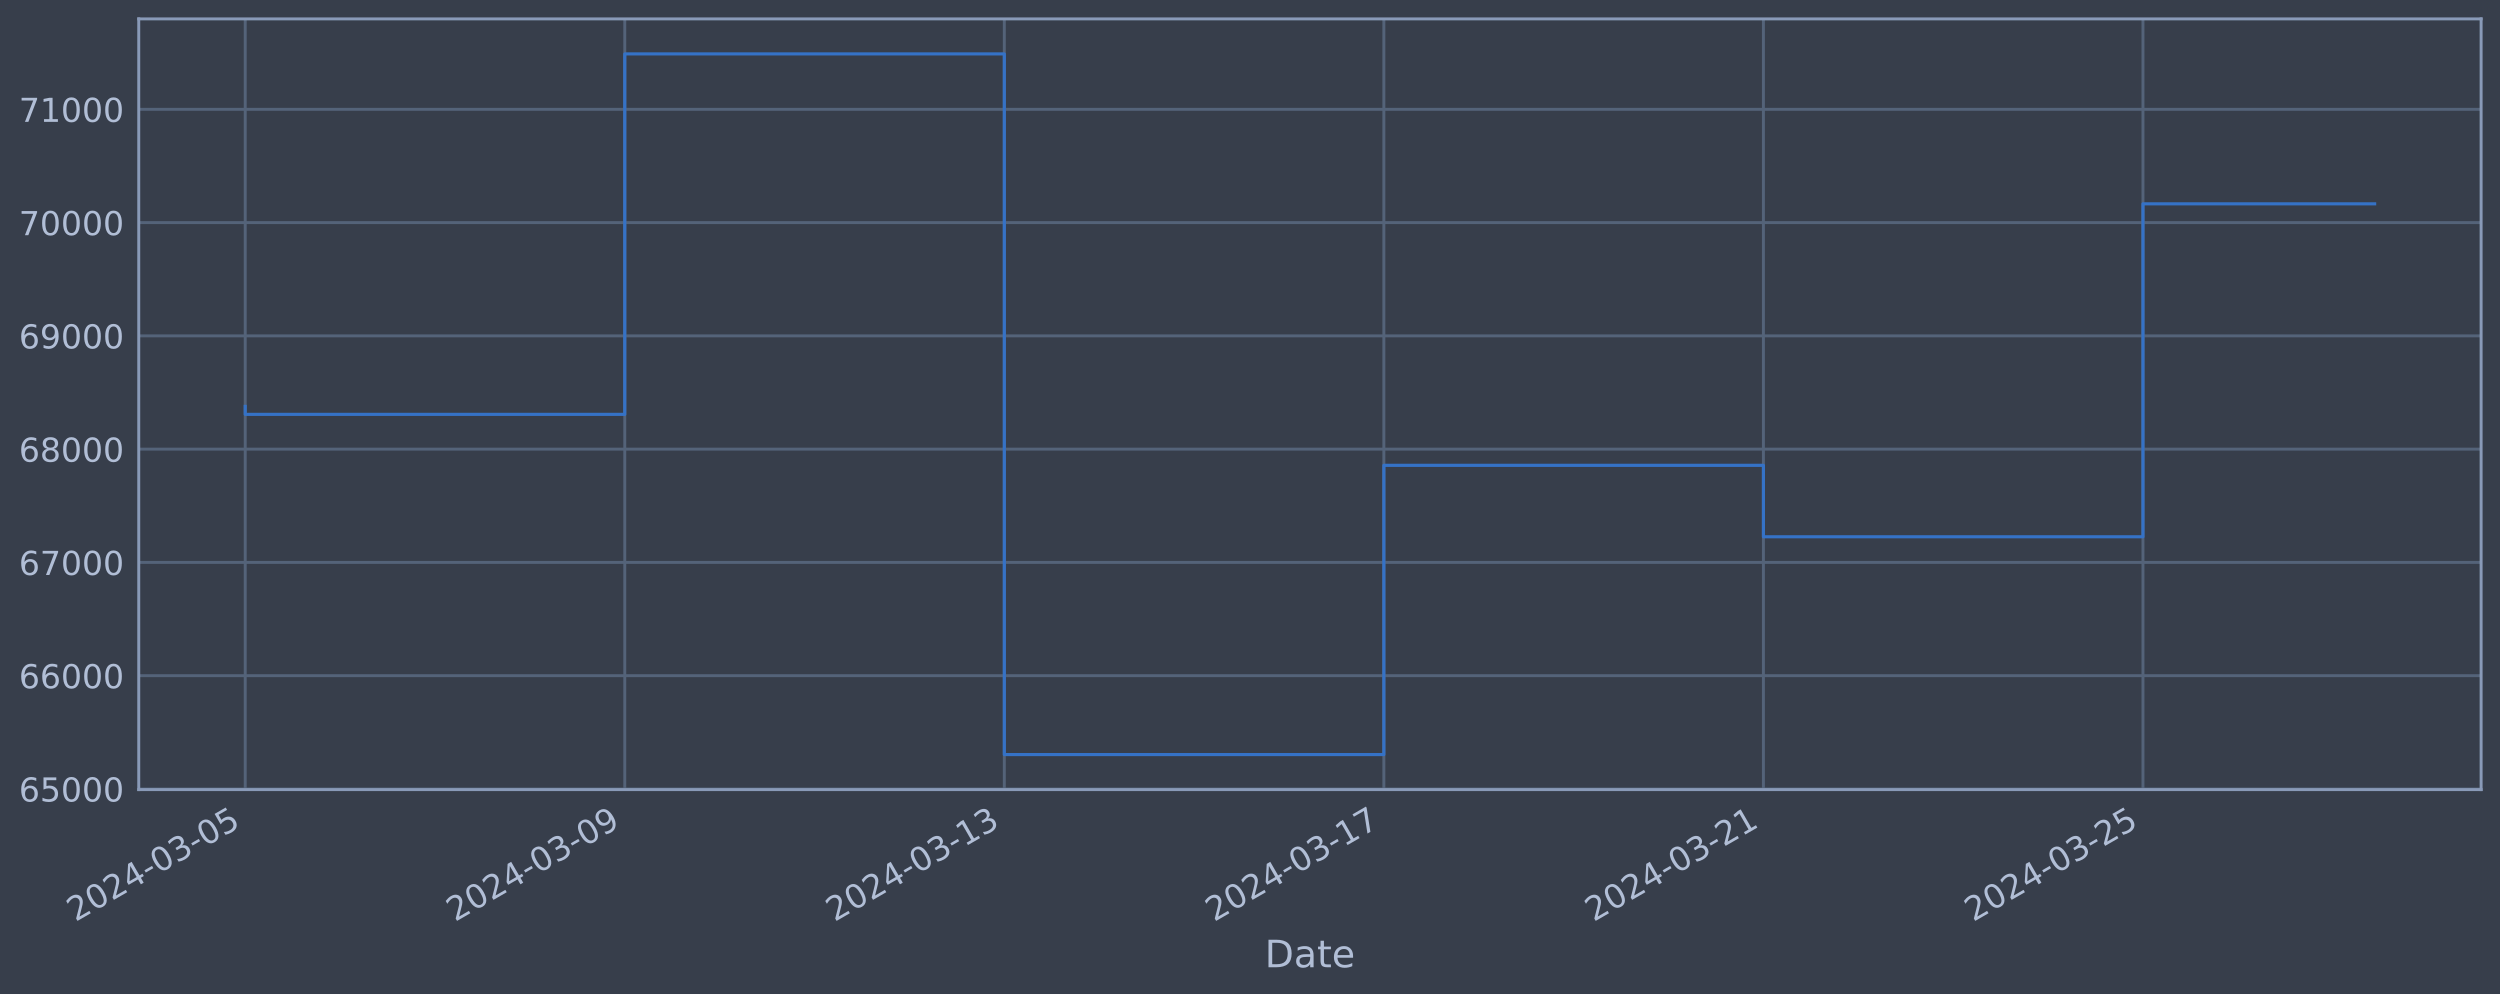
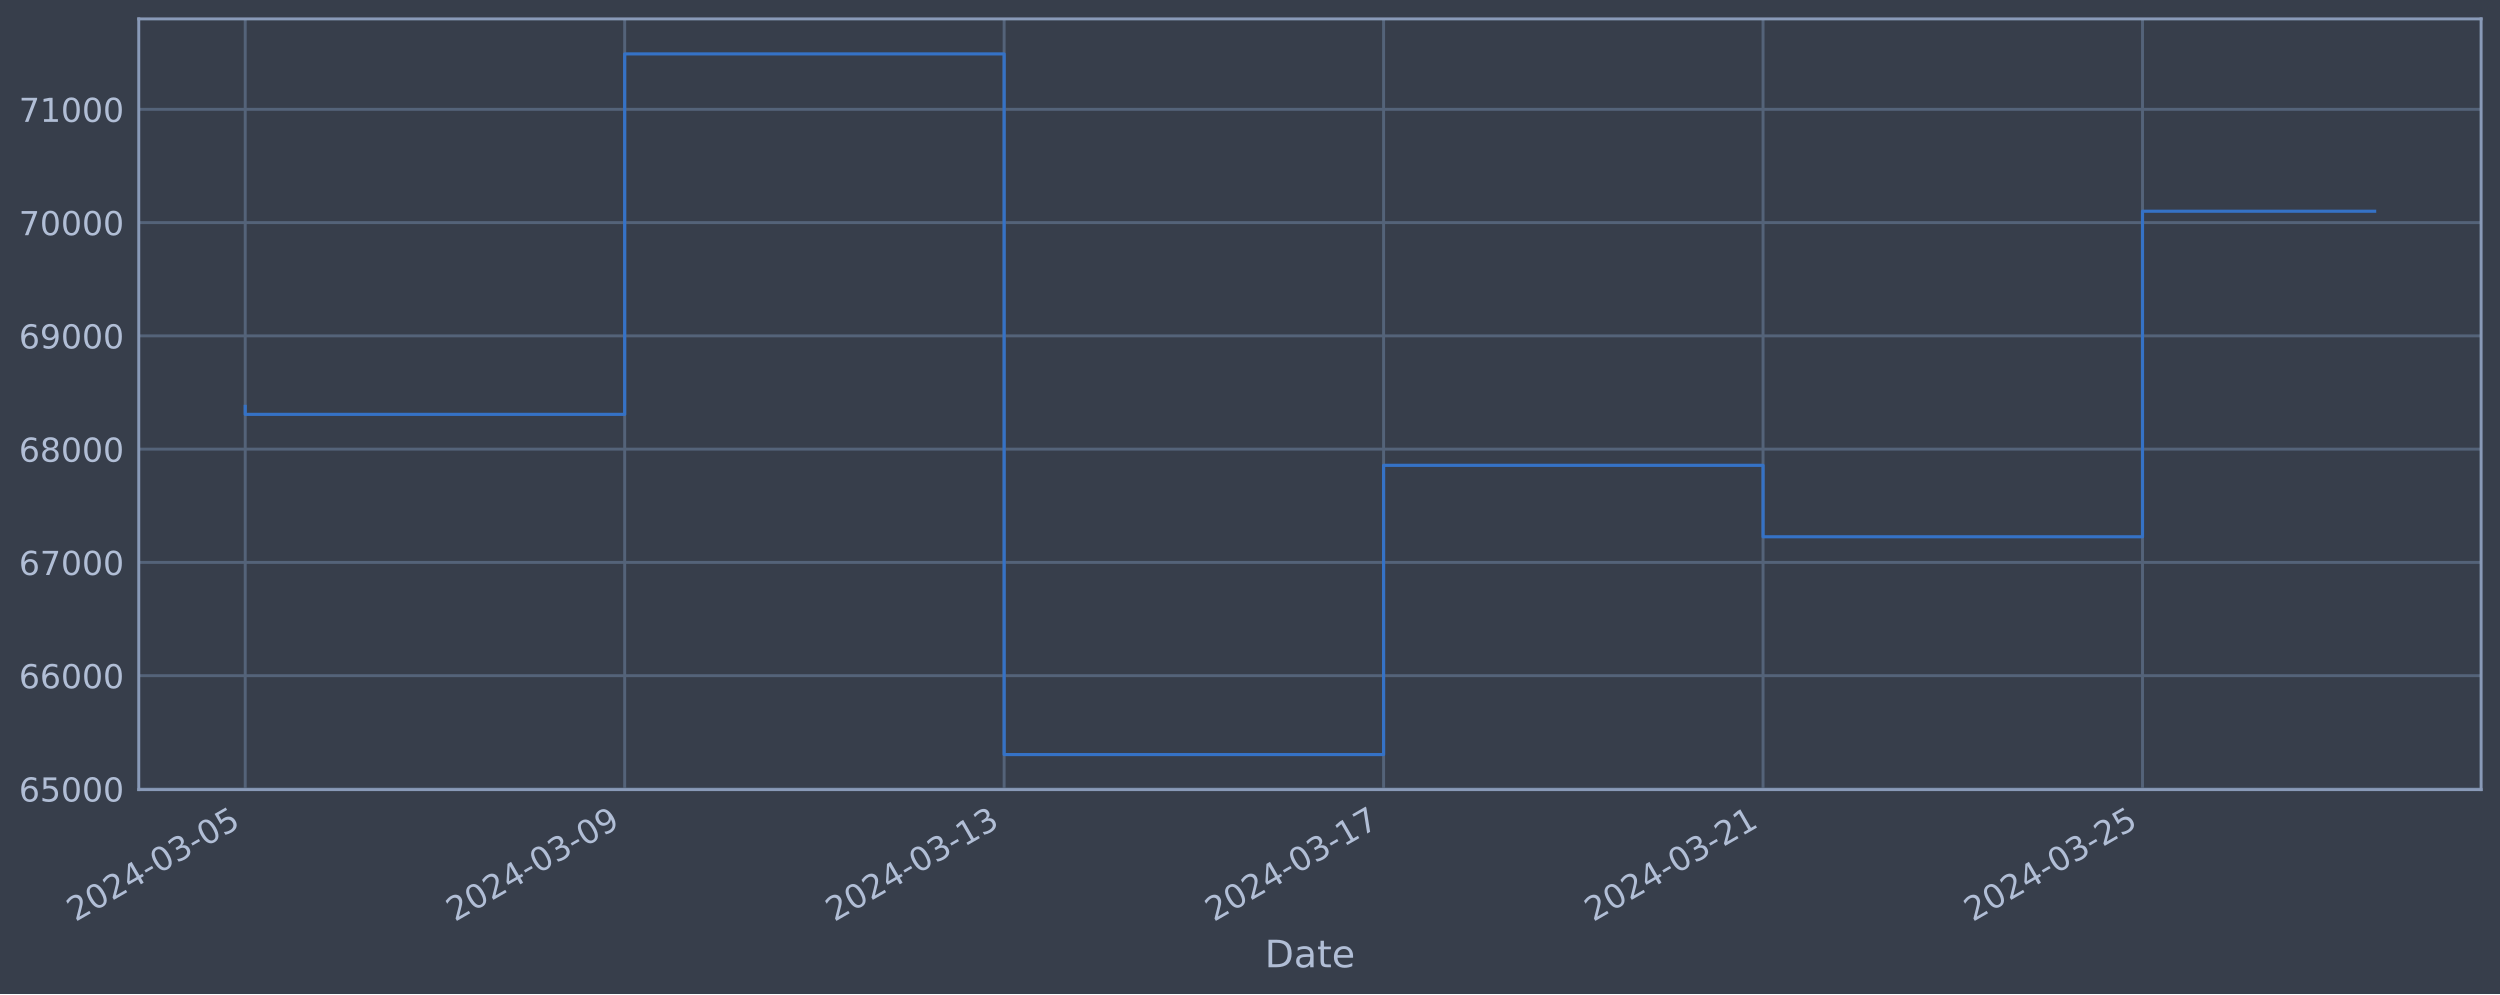
<svg xmlns="http://www.w3.org/2000/svg" xmlns:xlink="http://www.w3.org/1999/xlink" width="952.884pt" height="378.87pt" viewBox="0 0 952.884 378.87" version="1.1">
  <defs>
    <style type="text/css">*{stroke-linejoin: round; stroke-linecap: butt}</style>
  </defs>
  <g id="figure_1">
    <g id="patch_1">
      <path d="M 0 378.87  L 952.884 378.87  L 952.884 0  L 0 0  z " style="fill: #373e4b" />
    </g>
    <g id="axes_1">
      <g id="patch_2">
        <path d="M 52.884 300.96  L 945.684 300.96  L 945.684 7.2  L 52.884 7.2  z " style="fill: #373e4b" />
      </g>
      <g id="matplotlib.axis_1">
        <g id="xtick_1">
          <g id="line2d_1">
-             <path d="M 93.466 300.96  L 93.466 7.2  " clip-path="url(#p054f8966c9)" style="fill: none; stroke: #546379; stroke-width: 1.12; stroke-linecap: square" />
+             <path d="M 93.466 300.96  L 93.466 7.2  " clip-path="url(#p9e37866dbd)" style="fill: none; stroke: #546379; stroke-width: 1.12; stroke-linecap: square" />
          </g>
          <g id="line2d_2" />
          <g id="text_1">
            <g style="fill: #b1bed6" transform="translate(28.74006 351.4642) rotate(-30) scale(0.126 -0.126)">
              <defs>
                <path id="DejaVuSans-32" d="M 1228 531  L 3431 531  L 3431 0  L 469 0  L 469 531  Q 828 903 1448 1529  Q 2069 2156 2228 2338  Q 2531 2678 2651 2914  Q 2772 3150 2772 3378  Q 2772 3750 2511 3984  Q 2250 4219 1831 4219  Q 1534 4219 1204 4116  Q 875 4013 500 3803  L 500 4441  Q 881 4594 1212 4672  Q 1544 4750 1819 4750  Q 2544 4750 2975 4387  Q 3406 4025 3406 3419  Q 3406 3131 3298 2873  Q 3191 2616 2906 2266  Q 2828 2175 2409 1742  Q 1991 1309 1228 531  z " transform="scale(0.015625)" />
                <path id="DejaVuSans-30" d="M 2034 4250  Q 1547 4250 1301 3770  Q 1056 3291 1056 2328  Q 1056 1369 1301 889  Q 1547 409 2034 409  Q 2525 409 2770 889  Q 3016 1369 3016 2328  Q 3016 3291 2770 3770  Q 2525 4250 2034 4250  z M 2034 4750  Q 2819 4750 3233 4129  Q 3647 3509 3647 2328  Q 3647 1150 3233 529  Q 2819 -91 2034 -91  Q 1250 -91 836 529  Q 422 1150 422 2328  Q 422 3509 836 4129  Q 1250 4750 2034 4750  z " transform="scale(0.015625)" />
                <path id="DejaVuSans-34" d="M 2419 4116  L 825 1625  L 2419 1625  L 2419 4116  z M 2253 4666  L 3047 4666  L 3047 1625  L 3713 1625  L 3713 1100  L 3047 1100  L 3047 0  L 2419 0  L 2419 1100  L 313 1100  L 313 1709  L 2253 4666  z " transform="scale(0.015625)" />
                <path id="DejaVuSans-2d" d="M 313 2009  L 1997 2009  L 1997 1497  L 313 1497  L 313 2009  z " transform="scale(0.015625)" />
                <path id="DejaVuSans-33" d="M 2597 2516  Q 3050 2419 3304 2112  Q 3559 1806 3559 1356  Q 3559 666 3084 287  Q 2609 -91 1734 -91  Q 1441 -91 1130 -33  Q 819 25 488 141  L 488 750  Q 750 597 1062 519  Q 1375 441 1716 441  Q 2309 441 2620 675  Q 2931 909 2931 1356  Q 2931 1769 2642 2001  Q 2353 2234 1838 2234  L 1294 2234  L 1294 2753  L 1863 2753  Q 2328 2753 2575 2939  Q 2822 3125 2822 3475  Q 2822 3834 2567 4026  Q 2313 4219 1838 4219  Q 1578 4219 1281 4162  Q 984 4106 628 3988  L 628 4550  Q 988 4650 1302 4700  Q 1616 4750 1894 4750  Q 2613 4750 3031 4423  Q 3450 4097 3450 3541  Q 3450 3153 3228 2886  Q 3006 2619 2597 2516  z " transform="scale(0.015625)" />
                <path id="DejaVuSans-35" d="M 691 4666  L 3169 4666  L 3169 4134  L 1269 4134  L 1269 2991  Q 1406 3038 1543 3061  Q 1681 3084 1819 3084  Q 2600 3084 3056 2656  Q 3513 2228 3513 1497  Q 3513 744 3044 326  Q 2575 -91 1722 -91  Q 1428 -91 1123 -41  Q 819 9 494 109  L 494 744  Q 775 591 1075 516  Q 1375 441 1709 441  Q 2250 441 2565 725  Q 2881 1009 2881 1497  Q 2881 1984 2565 2268  Q 2250 2553 1709 2553  Q 1456 2553 1204 2497  Q 953 2441 691 2322  L 691 4666  z " transform="scale(0.015625)" />
              </defs>
              <use xlink:href="#DejaVuSans-32" />
              <use xlink:href="#DejaVuSans-30" x="63.623" />
              <use xlink:href="#DejaVuSans-32" x="127.246" />
              <use xlink:href="#DejaVuSans-34" x="190.869" />
              <use xlink:href="#DejaVuSans-2d" x="254.492" />
              <use xlink:href="#DejaVuSans-30" x="290.576" />
              <use xlink:href="#DejaVuSans-33" x="354.199" />
              <use xlink:href="#DejaVuSans-2d" x="417.822" />
              <use xlink:href="#DejaVuSans-30" x="453.906" />
              <use xlink:href="#DejaVuSans-35" x="517.529" />
            </g>
          </g>
        </g>
        <g id="xtick_2">
          <g id="line2d_3">
-             <path d="M 238.132 300.96  L 238.132 7.2  " clip-path="url(#p054f8966c9)" style="fill: none; stroke: #546379; stroke-width: 1.12; stroke-linecap: square" />
+             <path d="M 238.097 300.96  L 238.097 7.2  " clip-path="url(#p9e37866dbd)" style="fill: none; stroke: #546379; stroke-width: 1.12; stroke-linecap: square" />
          </g>
          <g id="line2d_4" />
          <g id="text_2">
-             <g style="fill: #b1bed6" transform="translate(173.4063 351.4642) rotate(-30) scale(0.126 -0.126)">
+             <g style="fill: #b1bed6" transform="translate(173.3719 351.4642) rotate(-30) scale(0.126 -0.126)">
              <defs>
                <path id="DejaVuSans-39" d="M 703 97  L 703 672  Q 941 559 1184 500  Q 1428 441 1663 441  Q 2288 441 2617 861  Q 2947 1281 2994 2138  Q 2813 1869 2534 1725  Q 2256 1581 1919 1581  Q 1219 1581 811 2004  Q 403 2428 403 3163  Q 403 3881 828 4315  Q 1253 4750 1959 4750  Q 2769 4750 3195 4129  Q 3622 3509 3622 2328  Q 3622 1225 3098 567  Q 2575 -91 1691 -91  Q 1453 -91 1209 -44  Q 966 3 703 97  z M 1959 2075  Q 2384 2075 2632 2365  Q 2881 2656 2881 3163  Q 2881 3666 2632 3958  Q 2384 4250 1959 4250  Q 1534 4250 1286 3958  Q 1038 3666 1038 3163  Q 1038 2656 1286 2365  Q 1534 2075 1959 2075  z " transform="scale(0.015625)" />
              </defs>
              <use xlink:href="#DejaVuSans-32" />
              <use xlink:href="#DejaVuSans-30" x="63.623" />
              <use xlink:href="#DejaVuSans-32" x="127.246" />
              <use xlink:href="#DejaVuSans-34" x="190.869" />
              <use xlink:href="#DejaVuSans-2d" x="254.492" />
              <use xlink:href="#DejaVuSans-30" x="290.576" />
              <use xlink:href="#DejaVuSans-33" x="354.199" />
              <use xlink:href="#DejaVuSans-2d" x="417.822" />
              <use xlink:href="#DejaVuSans-30" x="453.906" />
              <use xlink:href="#DejaVuSans-39" x="517.529" />
            </g>
          </g>
        </g>
        <g id="xtick_3">
          <g id="line2d_5">
-             <path d="M 382.798 300.96  L 382.798 7.2  " clip-path="url(#p054f8966c9)" style="fill: none; stroke: #546379; stroke-width: 1.12; stroke-linecap: square" />
+             <path d="M 382.729 300.96  L 382.729 7.2  " clip-path="url(#p9e37866dbd)" style="fill: none; stroke: #546379; stroke-width: 1.12; stroke-linecap: square" />
          </g>
          <g id="line2d_6" />
          <g id="text_3">
-             <g style="fill: #b1bed6" transform="translate(318.0726 351.4642) rotate(-30) scale(0.126 -0.126)">
+             <g style="fill: #b1bed6" transform="translate(318.0038 351.4642) rotate(-30) scale(0.126 -0.126)">
              <defs>
                <path id="DejaVuSans-31" d="M 794 531  L 1825 531  L 1825 4091  L 703 3866  L 703 4441  L 1819 4666  L 2450 4666  L 2450 531  L 3481 531  L 3481 0  L 794 0  L 794 531  z " transform="scale(0.015625)" />
              </defs>
              <use xlink:href="#DejaVuSans-32" />
              <use xlink:href="#DejaVuSans-30" x="63.623" />
              <use xlink:href="#DejaVuSans-32" x="127.246" />
              <use xlink:href="#DejaVuSans-34" x="190.869" />
              <use xlink:href="#DejaVuSans-2d" x="254.492" />
              <use xlink:href="#DejaVuSans-30" x="290.576" />
              <use xlink:href="#DejaVuSans-33" x="354.199" />
              <use xlink:href="#DejaVuSans-2d" x="417.822" />
              <use xlink:href="#DejaVuSans-31" x="453.906" />
              <use xlink:href="#DejaVuSans-33" x="517.529" />
            </g>
          </g>
        </g>
        <g id="xtick_4">
          <g id="line2d_7">
-             <path d="M 527.464 300.96  L 527.464 7.2  " clip-path="url(#p054f8966c9)" style="fill: none; stroke: #546379; stroke-width: 1.12; stroke-linecap: square" />
+             <path d="M 527.361 300.96  L 527.361 7.2  " clip-path="url(#p9e37866dbd)" style="fill: none; stroke: #546379; stroke-width: 1.12; stroke-linecap: square" />
          </g>
          <g id="line2d_8" />
          <g id="text_4">
-             <g style="fill: #b1bed6" transform="translate(462.7389 351.4642) rotate(-30) scale(0.126 -0.126)">
+             <g style="fill: #b1bed6" transform="translate(462.6357 351.4642) rotate(-30) scale(0.126 -0.126)">
              <defs>
                <path id="DejaVuSans-37" d="M 525 4666  L 3525 4666  L 3525 4397  L 1831 0  L 1172 0  L 2766 4134  L 525 4134  L 525 4666  z " transform="scale(0.015625)" />
              </defs>
              <use xlink:href="#DejaVuSans-32" />
              <use xlink:href="#DejaVuSans-30" x="63.623" />
              <use xlink:href="#DejaVuSans-32" x="127.246" />
              <use xlink:href="#DejaVuSans-34" x="190.869" />
              <use xlink:href="#DejaVuSans-2d" x="254.492" />
              <use xlink:href="#DejaVuSans-30" x="290.576" />
              <use xlink:href="#DejaVuSans-33" x="354.199" />
              <use xlink:href="#DejaVuSans-2d" x="417.822" />
              <use xlink:href="#DejaVuSans-31" x="453.906" />
              <use xlink:href="#DejaVuSans-37" x="517.529" />
            </g>
          </g>
        </g>
        <g id="xtick_5">
          <g id="line2d_9">
-             <path d="M 672.131 300.96  L 672.131 7.2  " clip-path="url(#p054f8966c9)" style="fill: none; stroke: #546379; stroke-width: 1.12; stroke-linecap: square" />
+             <path d="M 671.993 300.96  L 671.993 7.2  " clip-path="url(#p9e37866dbd)" style="fill: none; stroke: #546379; stroke-width: 1.12; stroke-linecap: square" />
          </g>
          <g id="line2d_10" />
          <g id="text_5">
-             <g style="fill: #b1bed6" transform="translate(607.4051 351.4642) rotate(-30) scale(0.126 -0.126)">
+             <g style="fill: #b1bed6" transform="translate(607.2676 351.4642) rotate(-30) scale(0.126 -0.126)">
              <use xlink:href="#DejaVuSans-32" />
              <use xlink:href="#DejaVuSans-30" x="63.623" />
              <use xlink:href="#DejaVuSans-32" x="127.246" />
              <use xlink:href="#DejaVuSans-34" x="190.869" />
              <use xlink:href="#DejaVuSans-2d" x="254.492" />
              <use xlink:href="#DejaVuSans-30" x="290.576" />
              <use xlink:href="#DejaVuSans-33" x="354.199" />
              <use xlink:href="#DejaVuSans-2d" x="417.822" />
              <use xlink:href="#DejaVuSans-32" x="453.906" />
              <use xlink:href="#DejaVuSans-31" x="517.529" />
            </g>
          </g>
        </g>
        <g id="xtick_6">
          <g id="line2d_11">
-             <path d="M 816.797 300.96  L 816.797 7.2  " clip-path="url(#p054f8966c9)" style="fill: none; stroke: #546379; stroke-width: 1.12; stroke-linecap: square" />
+             <path d="M 816.625 300.96  L 816.625 7.2  " clip-path="url(#p9e37866dbd)" style="fill: none; stroke: #546379; stroke-width: 1.12; stroke-linecap: square" />
          </g>
          <g id="line2d_12" />
          <g id="text_6">
-             <g style="fill: #b1bed6" transform="translate(752.0714 351.4642) rotate(-30) scale(0.126 -0.126)">
+             <g style="fill: #b1bed6" transform="translate(751.8995 351.4642) rotate(-30) scale(0.126 -0.126)">
              <use xlink:href="#DejaVuSans-32" />
              <use xlink:href="#DejaVuSans-30" x="63.623" />
              <use xlink:href="#DejaVuSans-32" x="127.246" />
              <use xlink:href="#DejaVuSans-34" x="190.869" />
              <use xlink:href="#DejaVuSans-2d" x="254.492" />
              <use xlink:href="#DejaVuSans-30" x="290.576" />
              <use xlink:href="#DejaVuSans-33" x="354.199" />
              <use xlink:href="#DejaVuSans-2d" x="417.822" />
              <use xlink:href="#DejaVuSans-32" x="453.906" />
              <use xlink:href="#DejaVuSans-35" x="517.529" />
            </g>
          </g>
        </g>
        <g id="text_7">
          <g style="fill: #b1bed6" transform="translate(482.0746 368.6753) scale(0.144 -0.144)">
            <defs>
              <path id="DejaVuSans-44" d="M 1259 4147  L 1259 519  L 2022 519  Q 2988 519 3436 956  Q 3884 1394 3884 2338  Q 3884 3275 3436 3711  Q 2988 4147 2022 4147  L 1259 4147  z M 628 4666  L 1925 4666  Q 3281 4666 3915 4102  Q 4550 3538 4550 2338  Q 4550 1131 3912 565  Q 3275 0 1925 0  L 628 0  L 628 4666  z " transform="scale(0.015625)" />
              <path id="DejaVuSans-61" d="M 2194 1759  Q 1497 1759 1228 1600  Q 959 1441 959 1056  Q 959 750 1161 570  Q 1363 391 1709 391  Q 2188 391 2477 730  Q 2766 1069 2766 1631  L 2766 1759  L 2194 1759  z M 3341 1997  L 3341 0  L 2766 0  L 2766 531  Q 2569 213 2275 61  Q 1981 -91 1556 -91  Q 1019 -91 701 211  Q 384 513 384 1019  Q 384 1609 779 1909  Q 1175 2209 1959 2209  L 2766 2209  L 2766 2266  Q 2766 2663 2505 2880  Q 2244 3097 1772 3097  Q 1472 3097 1187 3025  Q 903 2953 641 2809  L 641 3341  Q 956 3463 1253 3523  Q 1550 3584 1831 3584  Q 2591 3584 2966 3190  Q 3341 2797 3341 1997  z " transform="scale(0.015625)" />
              <path id="DejaVuSans-74" d="M 1172 4494  L 1172 3500  L 2356 3500  L 2356 3053  L 1172 3053  L 1172 1153  Q 1172 725 1289 603  Q 1406 481 1766 481  L 2356 481  L 2356 0  L 1766 0  Q 1100 0 847 248  Q 594 497 594 1153  L 594 3053  L 172 3053  L 172 3500  L 594 3500  L 594 4494  L 1172 4494  z " transform="scale(0.015625)" />
              <path id="DejaVuSans-65" d="M 3597 1894  L 3597 1613  L 953 1613  Q 991 1019 1311 708  Q 1631 397 2203 397  Q 2534 397 2845 478  Q 3156 559 3463 722  L 3463 178  Q 3153 47 2828 -22  Q 2503 -91 2169 -91  Q 1331 -91 842 396  Q 353 884 353 1716  Q 353 2575 817 3079  Q 1281 3584 2069 3584  Q 2775 3584 3186 3129  Q 3597 2675 3597 1894  z M 3022 2063  Q 3016 2534 2758 2815  Q 2500 3097 2075 3097  Q 1594 3097 1305 2825  Q 1016 2553 972 2059  L 3022 2063  z " transform="scale(0.015625)" />
            </defs>
            <use xlink:href="#DejaVuSans-44" />
            <use xlink:href="#DejaVuSans-61" x="77.002" />
            <use xlink:href="#DejaVuSans-74" x="138.281" />
            <use xlink:href="#DejaVuSans-65" x="177.49" />
          </g>
        </g>
      </g>
      <g id="matplotlib.axis_2">
        <g id="ytick_1">
          <g id="line2d_13">
-             <path d="M 52.884 300.718  L 945.684 300.718  " clip-path="url(#p054f8966c9)" style="fill: none; stroke: #546379; stroke-width: 1.12; stroke-linecap: square" />
+             <path d="M 52.884 300.718  L 945.684 300.718  " clip-path="url(#p9e37866dbd)" style="fill: none; stroke: #546379; stroke-width: 1.12; stroke-linecap: square" />
          </g>
          <g id="line2d_14" />
          <g id="text_8">
            <g style="fill: #b1bed6" transform="translate(7.2 305.5049) scale(0.126 -0.126)">
              <defs>
                <path id="DejaVuSans-36" d="M 2113 2584  Q 1688 2584 1439 2293  Q 1191 2003 1191 1497  Q 1191 994 1439 701  Q 1688 409 2113 409  Q 2538 409 2786 701  Q 3034 994 3034 1497  Q 3034 2003 2786 2293  Q 2538 2584 2113 2584  z M 3366 4563  L 3366 3988  Q 3128 4100 2886 4159  Q 2644 4219 2406 4219  Q 1781 4219 1451 3797  Q 1122 3375 1075 2522  Q 1259 2794 1537 2939  Q 1816 3084 2150 3084  Q 2853 3084 3261 2657  Q 3669 2231 3669 1497  Q 3669 778 3244 343  Q 2819 -91 2113 -91  Q 1303 -91 875 529  Q 447 1150 447 2328  Q 447 3434 972 4092  Q 1497 4750 2381 4750  Q 2619 4750 2861 4703  Q 3103 4656 3366 4563  z " transform="scale(0.015625)" />
              </defs>
              <use xlink:href="#DejaVuSans-36" />
              <use xlink:href="#DejaVuSans-35" x="63.623" />
              <use xlink:href="#DejaVuSans-30" x="127.246" />
              <use xlink:href="#DejaVuSans-30" x="190.869" />
              <use xlink:href="#DejaVuSans-30" x="254.492" />
            </g>
          </g>
        </g>
        <g id="ytick_2">
          <g id="line2d_15">
-             <path d="M 52.884 257.544  L 945.684 257.544  " clip-path="url(#p054f8966c9)" style="fill: none; stroke: #546379; stroke-width: 1.12; stroke-linecap: square" />
+             <path d="M 52.884 257.544  L 945.684 257.544  " clip-path="url(#p9e37866dbd)" style="fill: none; stroke: #546379; stroke-width: 1.12; stroke-linecap: square" />
          </g>
          <g id="line2d_16" />
          <g id="text_9">
            <g style="fill: #b1bed6" transform="translate(7.2 262.331) scale(0.126 -0.126)">
              <use xlink:href="#DejaVuSans-36" />
              <use xlink:href="#DejaVuSans-36" x="63.623" />
              <use xlink:href="#DejaVuSans-30" x="127.246" />
              <use xlink:href="#DejaVuSans-30" x="190.869" />
              <use xlink:href="#DejaVuSans-30" x="254.492" />
            </g>
          </g>
        </g>
        <g id="ytick_3">
          <g id="line2d_17">
-             <path d="M 52.884 214.37  L 945.684 214.37  " clip-path="url(#p054f8966c9)" style="fill: none; stroke: #546379; stroke-width: 1.12; stroke-linecap: square" />
+             <path d="M 52.884 214.37  L 945.684 214.37  " clip-path="url(#p9e37866dbd)" style="fill: none; stroke: #546379; stroke-width: 1.12; stroke-linecap: square" />
          </g>
          <g id="line2d_18" />
          <g id="text_10">
            <g style="fill: #b1bed6" transform="translate(7.2 219.157) scale(0.126 -0.126)">
              <use xlink:href="#DejaVuSans-36" />
              <use xlink:href="#DejaVuSans-37" x="63.623" />
              <use xlink:href="#DejaVuSans-30" x="127.246" />
              <use xlink:href="#DejaVuSans-30" x="190.869" />
              <use xlink:href="#DejaVuSans-30" x="254.492" />
            </g>
          </g>
        </g>
        <g id="ytick_4">
          <g id="line2d_19">
-             <path d="M 52.884 171.196  L 945.684 171.196  " clip-path="url(#p054f8966c9)" style="fill: none; stroke: #546379; stroke-width: 1.12; stroke-linecap: square" />
+             <path d="M 52.884 171.196  L 945.684 171.196  " clip-path="url(#p9e37866dbd)" style="fill: none; stroke: #546379; stroke-width: 1.12; stroke-linecap: square" />
          </g>
          <g id="line2d_20" />
          <g id="text_11">
            <g style="fill: #b1bed6" transform="translate(7.2 175.9831) scale(0.126 -0.126)">
              <defs>
                <path id="DejaVuSans-38" d="M 2034 2216  Q 1584 2216 1326 1975  Q 1069 1734 1069 1313  Q 1069 891 1326 650  Q 1584 409 2034 409  Q 2484 409 2743 651  Q 3003 894 3003 1313  Q 3003 1734 2745 1975  Q 2488 2216 2034 2216  z M 1403 2484  Q 997 2584 770 2862  Q 544 3141 544 3541  Q 544 4100 942 4425  Q 1341 4750 2034 4750  Q 2731 4750 3128 4425  Q 3525 4100 3525 3541  Q 3525 3141 3298 2862  Q 3072 2584 2669 2484  Q 3125 2378 3379 2068  Q 3634 1759 3634 1313  Q 3634 634 3220 271  Q 2806 -91 2034 -91  Q 1263 -91 848 271  Q 434 634 434 1313  Q 434 1759 690 2068  Q 947 2378 1403 2484  z M 1172 3481  Q 1172 3119 1398 2916  Q 1625 2713 2034 2713  Q 2441 2713 2670 2916  Q 2900 3119 2900 3481  Q 2900 3844 2670 4047  Q 2441 4250 2034 4250  Q 1625 4250 1398 4047  Q 1172 3844 1172 3481  z " transform="scale(0.015625)" />
              </defs>
              <use xlink:href="#DejaVuSans-36" />
              <use xlink:href="#DejaVuSans-38" x="63.623" />
              <use xlink:href="#DejaVuSans-30" x="127.246" />
              <use xlink:href="#DejaVuSans-30" x="190.869" />
              <use xlink:href="#DejaVuSans-30" x="254.492" />
            </g>
          </g>
        </g>
        <g id="ytick_5">
          <g id="line2d_21">
-             <path d="M 52.884 128.022  L 945.684 128.022  " clip-path="url(#p054f8966c9)" style="fill: none; stroke: #546379; stroke-width: 1.12; stroke-linecap: square" />
+             <path d="M 52.884 128.022  L 945.684 128.022  " clip-path="url(#p9e37866dbd)" style="fill: none; stroke: #546379; stroke-width: 1.12; stroke-linecap: square" />
          </g>
          <g id="line2d_22" />
          <g id="text_12">
            <g style="fill: #b1bed6" transform="translate(7.2 132.8092) scale(0.126 -0.126)">
              <use xlink:href="#DejaVuSans-36" />
              <use xlink:href="#DejaVuSans-39" x="63.623" />
              <use xlink:href="#DejaVuSans-30" x="127.246" />
              <use xlink:href="#DejaVuSans-30" x="190.869" />
              <use xlink:href="#DejaVuSans-30" x="254.492" />
            </g>
          </g>
        </g>
        <g id="ytick_6">
          <g id="line2d_23">
-             <path d="M 52.884 84.848  L 945.684 84.848  " clip-path="url(#p054f8966c9)" style="fill: none; stroke: #546379; stroke-width: 1.12; stroke-linecap: square" />
+             <path d="M 52.884 84.848  L 945.684 84.848  " clip-path="url(#p9e37866dbd)" style="fill: none; stroke: #546379; stroke-width: 1.12; stroke-linecap: square" />
          </g>
          <g id="line2d_24" />
          <g id="text_13">
            <g style="fill: #b1bed6" transform="translate(7.2 89.63523) scale(0.126 -0.126)">
              <use xlink:href="#DejaVuSans-37" />
              <use xlink:href="#DejaVuSans-30" x="63.623" />
              <use xlink:href="#DejaVuSans-30" x="127.246" />
              <use xlink:href="#DejaVuSans-30" x="190.869" />
              <use xlink:href="#DejaVuSans-30" x="254.492" />
            </g>
          </g>
        </g>
        <g id="ytick_7">
          <g id="line2d_25">
-             <path d="M 52.884 41.674  L 945.684 41.674  " clip-path="url(#p054f8966c9)" style="fill: none; stroke: #546379; stroke-width: 1.12; stroke-linecap: square" />
+             <path d="M 52.884 41.674  L 945.684 41.674  " clip-path="url(#p9e37866dbd)" style="fill: none; stroke: #546379; stroke-width: 1.12; stroke-linecap: square" />
          </g>
          <g id="line2d_26" />
          <g id="text_14">
            <g style="fill: #b1bed6" transform="translate(7.2 46.4613) scale(0.126 -0.126)">
              <use xlink:href="#DejaVuSans-37" />
              <use xlink:href="#DejaVuSans-31" x="63.623" />
              <use xlink:href="#DejaVuSans-30" x="127.246" />
              <use xlink:href="#DejaVuSans-30" x="190.869" />
              <use xlink:href="#DejaVuSans-30" x="254.492" />
            </g>
          </g>
        </g>
      </g>
      <g id="line2d_27">
-         <path d="M 93.466 154.891  L 93.466 157.946  L 238.132 157.946  L 238.132 20.553  L 382.798 20.553  L 382.798 287.607  L 527.464 287.607  L 527.464 177.362  L 672.131 177.362  L 672.131 204.598  L 816.797 204.598  L 816.797 77.689  L 905.102 77.689  " clip-path="url(#p054f8966c9)" style="fill: none; stroke: #3572c6; stroke-width: 1.2; stroke-linecap: square" />
+         <path d="M 93.466 154.891  L 93.466 157.946  L 238.097 157.946  L 238.097 20.553  L 382.729 20.553  L 382.729 287.607  L 527.361 287.607  L 527.361 177.362  L 671.993 177.362  L 671.993 204.598  L 816.625 204.598  L 816.625 80.505  L 905.102 80.505  " clip-path="url(#p9e37866dbd)" style="fill: none; stroke: #3572c6; stroke-width: 1.2; stroke-linecap: square" />
      </g>
      <g id="patch_3">
        <path d="M 52.884 300.96  L 52.884 7.2  " style="fill: none; stroke: #899ab8; stroke-width: 1.12; stroke-linejoin: miter; stroke-linecap: square" />
      </g>
      <g id="patch_4">
        <path d="M 945.684 300.96  L 945.684 7.2  " style="fill: none; stroke: #899ab8; stroke-width: 1.12; stroke-linejoin: miter; stroke-linecap: square" />
      </g>
      <g id="patch_5">
        <path d="M 52.884 300.96  L 945.684 300.96  " style="fill: none; stroke: #899ab8; stroke-width: 1.12; stroke-linejoin: miter; stroke-linecap: square" />
      </g>
      <g id="patch_6">
        <path d="M 52.884 7.2  L 945.684 7.2  " style="fill: none; stroke: #899ab8; stroke-width: 1.12; stroke-linejoin: miter; stroke-linecap: square" />
      </g>
    </g>
  </g>
  <defs>
-     <clipPath id="p054f8966c9">
+     <clipPath id="p9e37866dbd">
      <rect x="52.884" y="7.2" width="892.8" height="293.76" />
    </clipPath>
  </defs>
</svg>
